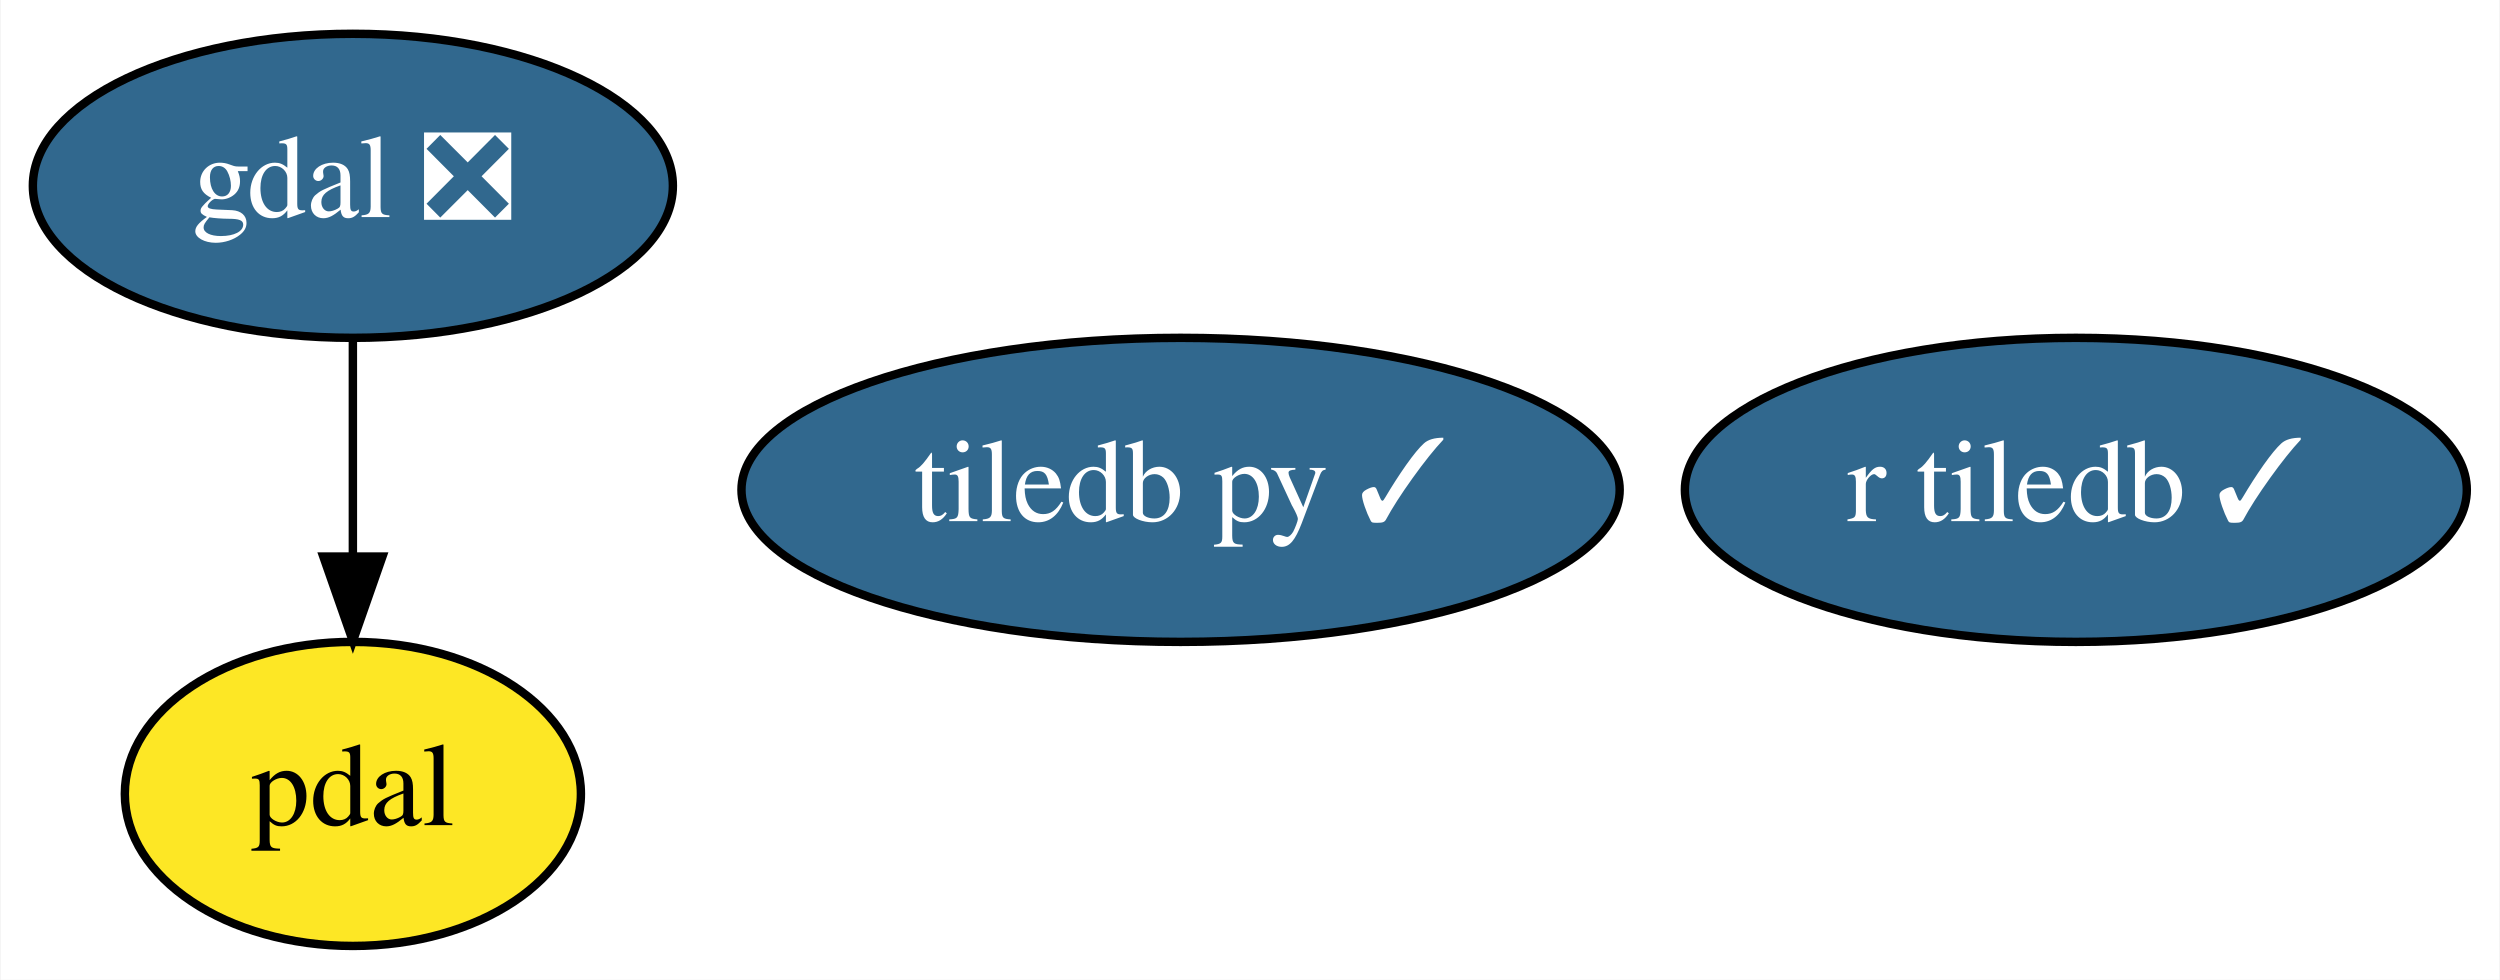
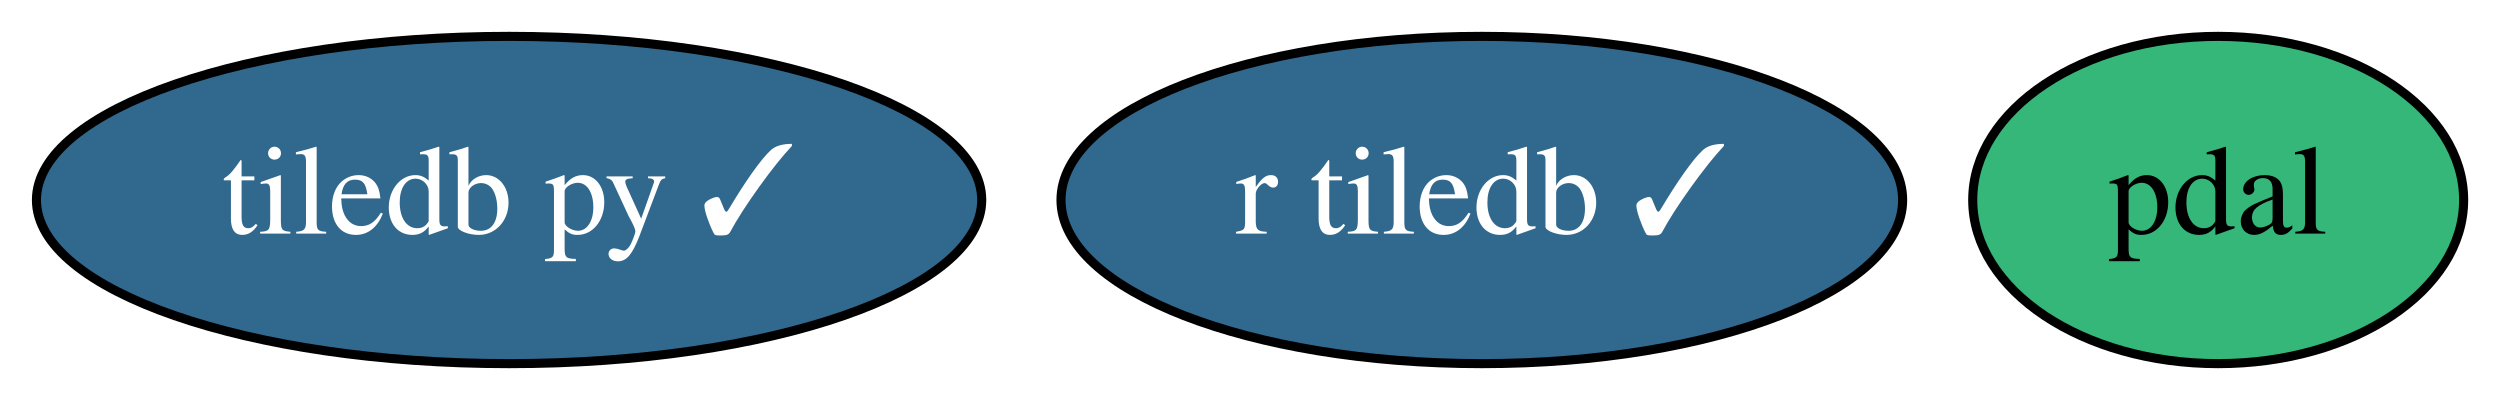
- <svg xmlns="http://www.w3.org/2000/svg" xmlns:xlink="http://www.w3.org/1999/xlink" width="296pt" height="116pt" viewBox="0.00 0.00 295.84 116.00">
-   <g id="graph0" class="graph" transform="scale(1 1) rotate(0) translate(4 112)">
-     <polygon fill="white" stroke="transparent" points="-4,4 -4,-112 291.84,-112 291.84,4 -4,4" />
+ <svg xmlns="http://www.w3.org/2000/svg" xmlns:xlink="http://www.w3.org/1999/xlink" width="275pt" height="44pt" viewBox="0.00 0.00 275.00 44.00">
+   <g id="graph0" class="graph" transform="scale(1 1) rotate(0) translate(4 40)">
+     <polygon fill="white" stroke="transparent" points="-4,4 -4,-40 271,-40 271,4 -4,4" />
    <g id="node1" class="node">
      <g id="a_node1">
-         <a xlink:href="https://github.com/conda-forge/gdal-feedstock/pull/413" xlink:title="gdal ❎">
-           <ellipse fill="#31688e" stroke="black" cx="37.7" cy="-90" rx="37.89" ry="18" />
-           <text text-anchor="middle" x="37.7" y="-86.3" font-family="Times,serif" font-size="14.00" fill="white">gdal ❎</text>
+         <a xlink:href="https://github.com/conda-forge/tiledb-py-feedstock/pull/47" xlink:title="tiledb py ✓">
+           <ellipse fill="#31688e" stroke="black" cx="52" cy="-18" rx="51.99" ry="18" />
+           <text text-anchor="middle" x="52" y="-14.3" font-family="Times,serif" font-size="14.00" fill="white">tiledb py ✓</text>
+         </a>
+       </g>
+     </g>
+     <g id="node2" class="node">
+       <g id="a_node2">
+         <a xlink:href="https://github.com/conda-forge/pdal-feedstock" xlink:title="pdal">
+           <ellipse fill="#35b779" stroke="black" cx="240" cy="-18" rx="27" ry="18" />
+           <text text-anchor="middle" x="240" y="-14.3" font-family="Times,serif" font-size="14.00">pdal</text>
        </a>
      </g>
    </g>
    <g id="node3" class="node">
      <g id="a_node3">
-         <a xlink:href="https://github.com/conda-forge/pdal-feedstock" xlink:title="pdal">
-           <ellipse fill="#fde725" stroke="black" cx="37.7" cy="-18" rx="27" ry="18" />
-           <text text-anchor="middle" x="37.7" y="-14.3" font-family="Times,serif" font-size="14.00">pdal</text>
-         </a>
-       </g>
-     </g>
-     <g id="edge1" class="edge">
-       <path fill="none" stroke="black" d="M37.7,-71.7C37.7,-63.98 37.7,-54.71 37.7,-46.11" />
-       <polygon fill="black" stroke="black" points="41.2,-46.1 37.7,-36.1 34.2,-46.1 41.2,-46.1" />
-     </g>
-     <g id="node2" class="node">
-       <g id="a_node2">
-         <a xlink:href="https://github.com/conda-forge/tiledb-py-feedstock/pull/47" xlink:title="tiledb py ✓">
-           <ellipse fill="#31688e" stroke="black" cx="135.7" cy="-54" rx="51.99" ry="18" />
-           <text text-anchor="middle" x="135.7" y="-50.3" font-family="Times,serif" font-size="14.00" fill="white">tiledb py ✓</text>
-         </a>
-       </g>
-     </g>
-     <g id="node4" class="node">
-       <g id="a_node4">
        <a xlink:href="https://github.com/conda-forge/r-tiledb-feedstock/pull/10" xlink:title="r tiledb ✓">
-           <ellipse fill="#31688e" stroke="black" cx="241.7" cy="-54" rx="46.29" ry="18" />
-           <text text-anchor="middle" x="241.7" y="-50.3" font-family="Times,serif" font-size="14.00" fill="white">r tiledb ✓</text>
+           <ellipse fill="#31688e" stroke="black" cx="159" cy="-18" rx="46.29" ry="18" />
+           <text text-anchor="middle" x="159" y="-14.3" font-family="Times,serif" font-size="14.00" fill="white">r tiledb ✓</text>
        </a>
      </g>
    </g>
  </g>
</svg>
